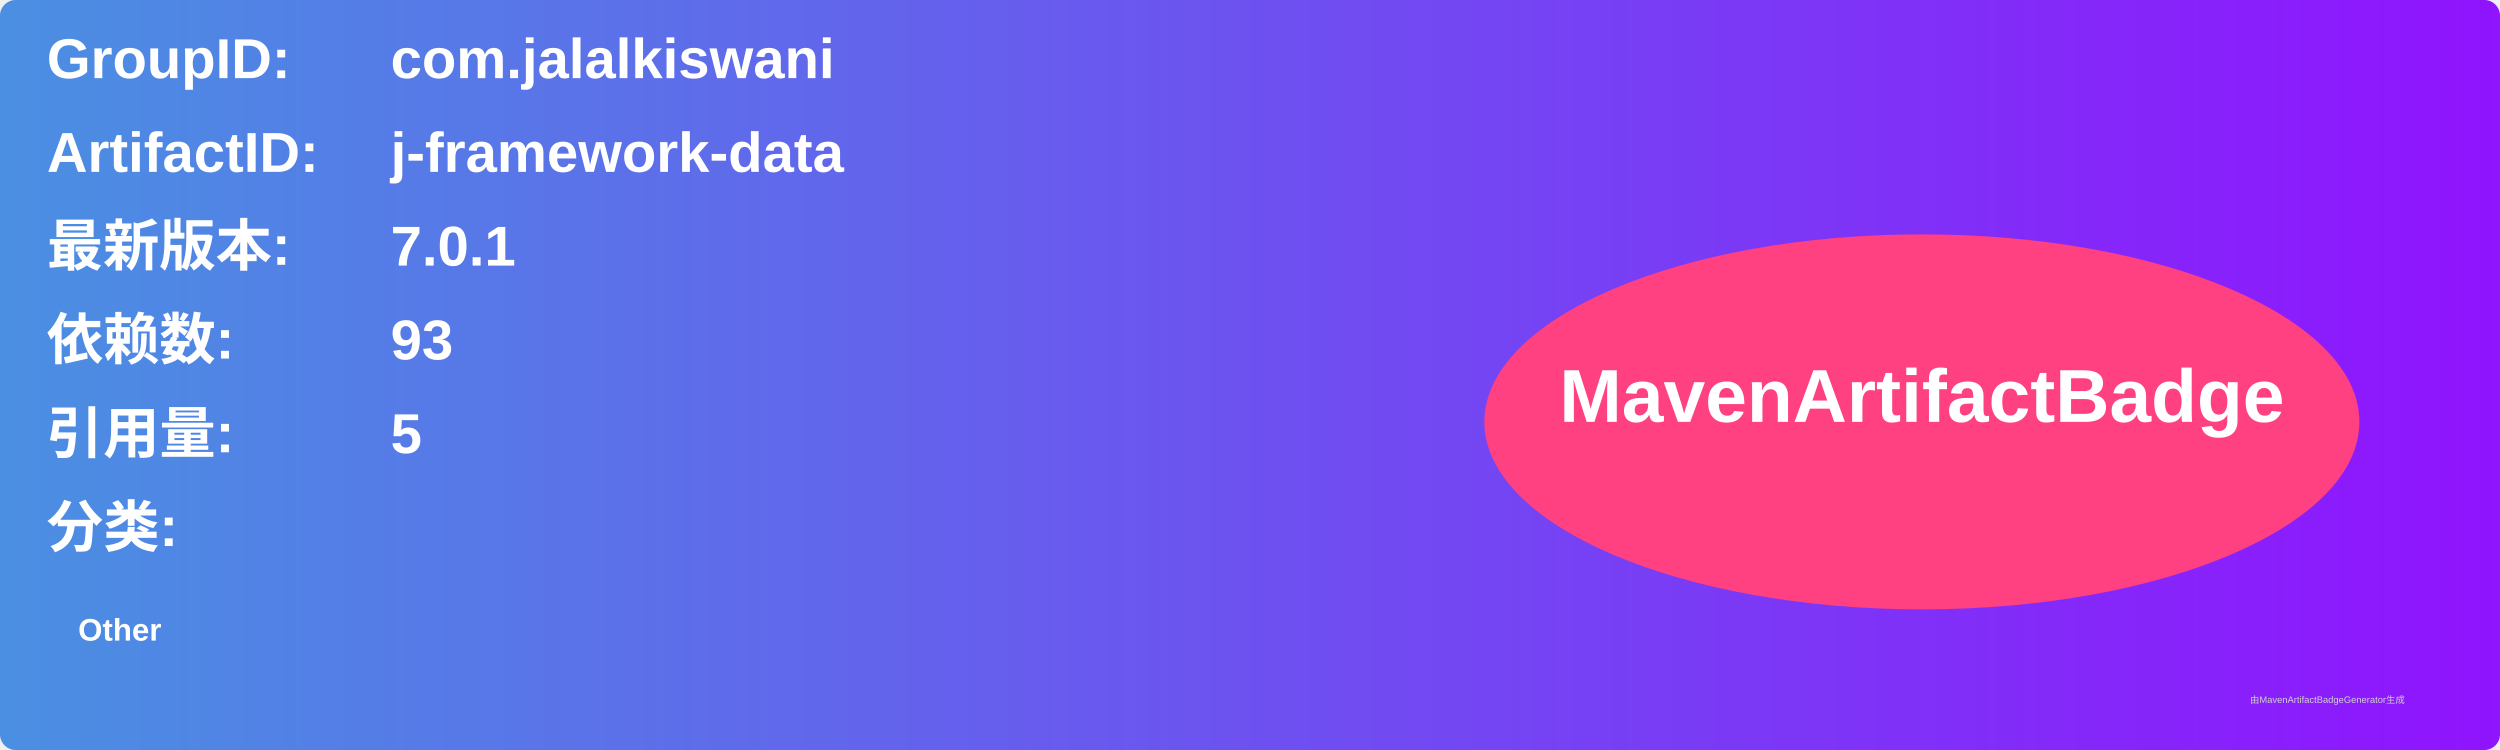
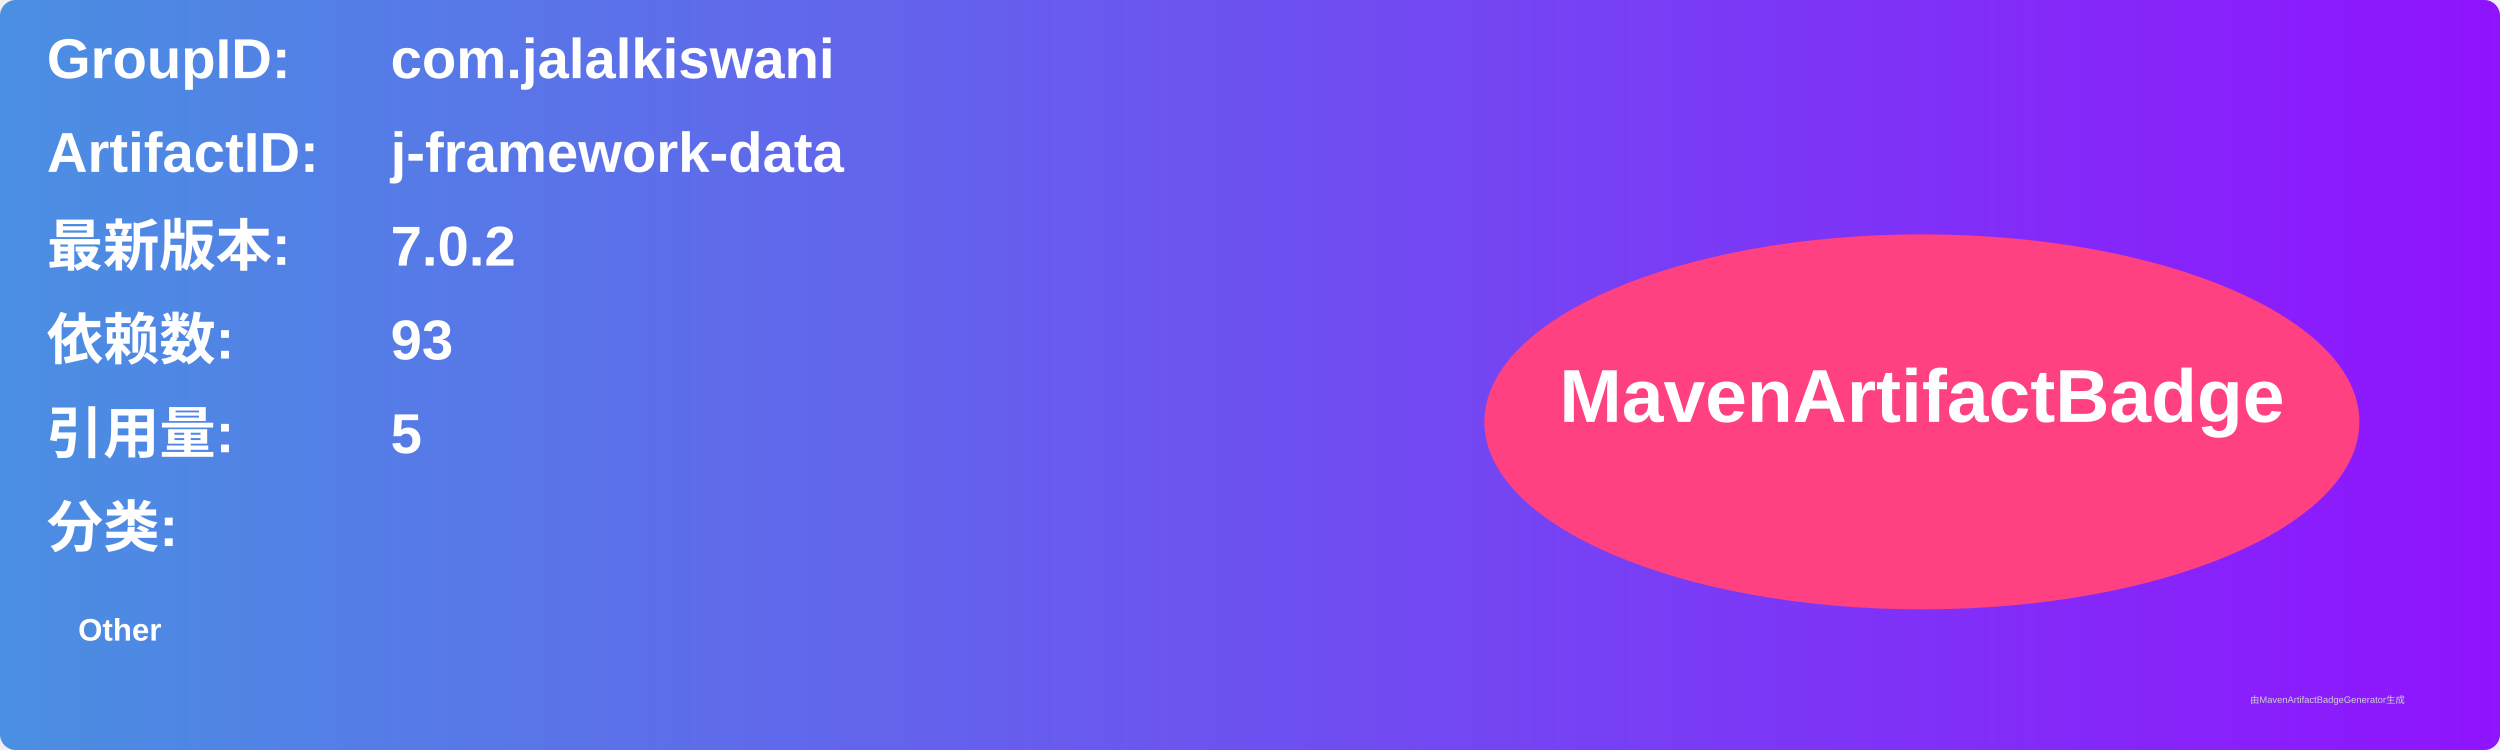
<svg xmlns="http://www.w3.org/2000/svg" width="800" height="240" viewBox="0 0 800 240">
  <linearGradient id="grad" x1="0%" y1="0%" x2="100%" y2="0%">
    <stop offset="0%" stop-color="#4a90e2" />
    <stop offset="100%" stop-color="#9013fe" />
  </linearGradient>
  <rect width="100%" height="100%" rx="5" ry="5" fill="url(#grad)" />
  <g transform="translate(15, 15)">
    <text x="0" y="10" font-family="Arial" font-size="18" fill="white" font-weight="bold" width="260">GroupID:</text>
    <text x="110" y="10" font-family="Arial" font-size="18" fill="white" font-weight="bold" width="460">com.jalalkiswani</text>
    <text x="0" y="40" font-family="Arial" font-size="18" fill="white" font-weight="bold" width="260">ArtifactID:</text>
    <text x="110" y="40" font-family="Arial" font-size="18" fill="white" font-weight="bold" width="460">j-framework-data</text>
    <text x="0" y="70" font-family="Arial" font-size="18" fill="white" font-weight="bold">最新版本:</text>
    <text x="110" y="70" font-family="Arial" font-size="18" fill="white" font-weight="bold">
-       <tspan font-weight="bold">7.0.1</tspan>
+       <tspan font-weight="bold">7.0.2</tspan>
    </text>
    <text x="0" y="100" font-family="Arial" font-size="18" fill="white" font-weight="bold">依赖数: </text>
    <text x="110" y="100" font-family="Arial" font-size="18" fill="white">
      <tspan font-weight="bold">93</tspan>
    </text>
    <text x="0" y="130" font-family="Arial" font-size="18" fill="white" font-weight="bold">引用量: </text>
    <text x="110" y="130" font-family="Arial" font-size="18" fill="white">
      <tspan font-weight="bold">5</tspan>
    </text>
    <text x="0" y="160" font-family="Arial" font-size="18" fill="white" font-weight="bold">分类:</text>
    <text x="10" y="190" font-family="Arial" font-size="10" fill="white">
      <tspan font-weight="bold">Other</tspan>
    </text>
    <ellipse cx="600" cy="120" rx="140" ry="60" fill="#ff4081" />
    <text x="600" y="120" text-anchor="middle" font-family="Arial" font-size="24" fill="white" font-weight="bold">MavenArtifactBadge</text>
  </g>
  <text x="720" y="225" font-family="Arial" font-size="3" fill="#d0d0d0">由MavenArtifactBadgeGenerator生成</text>
</svg>
